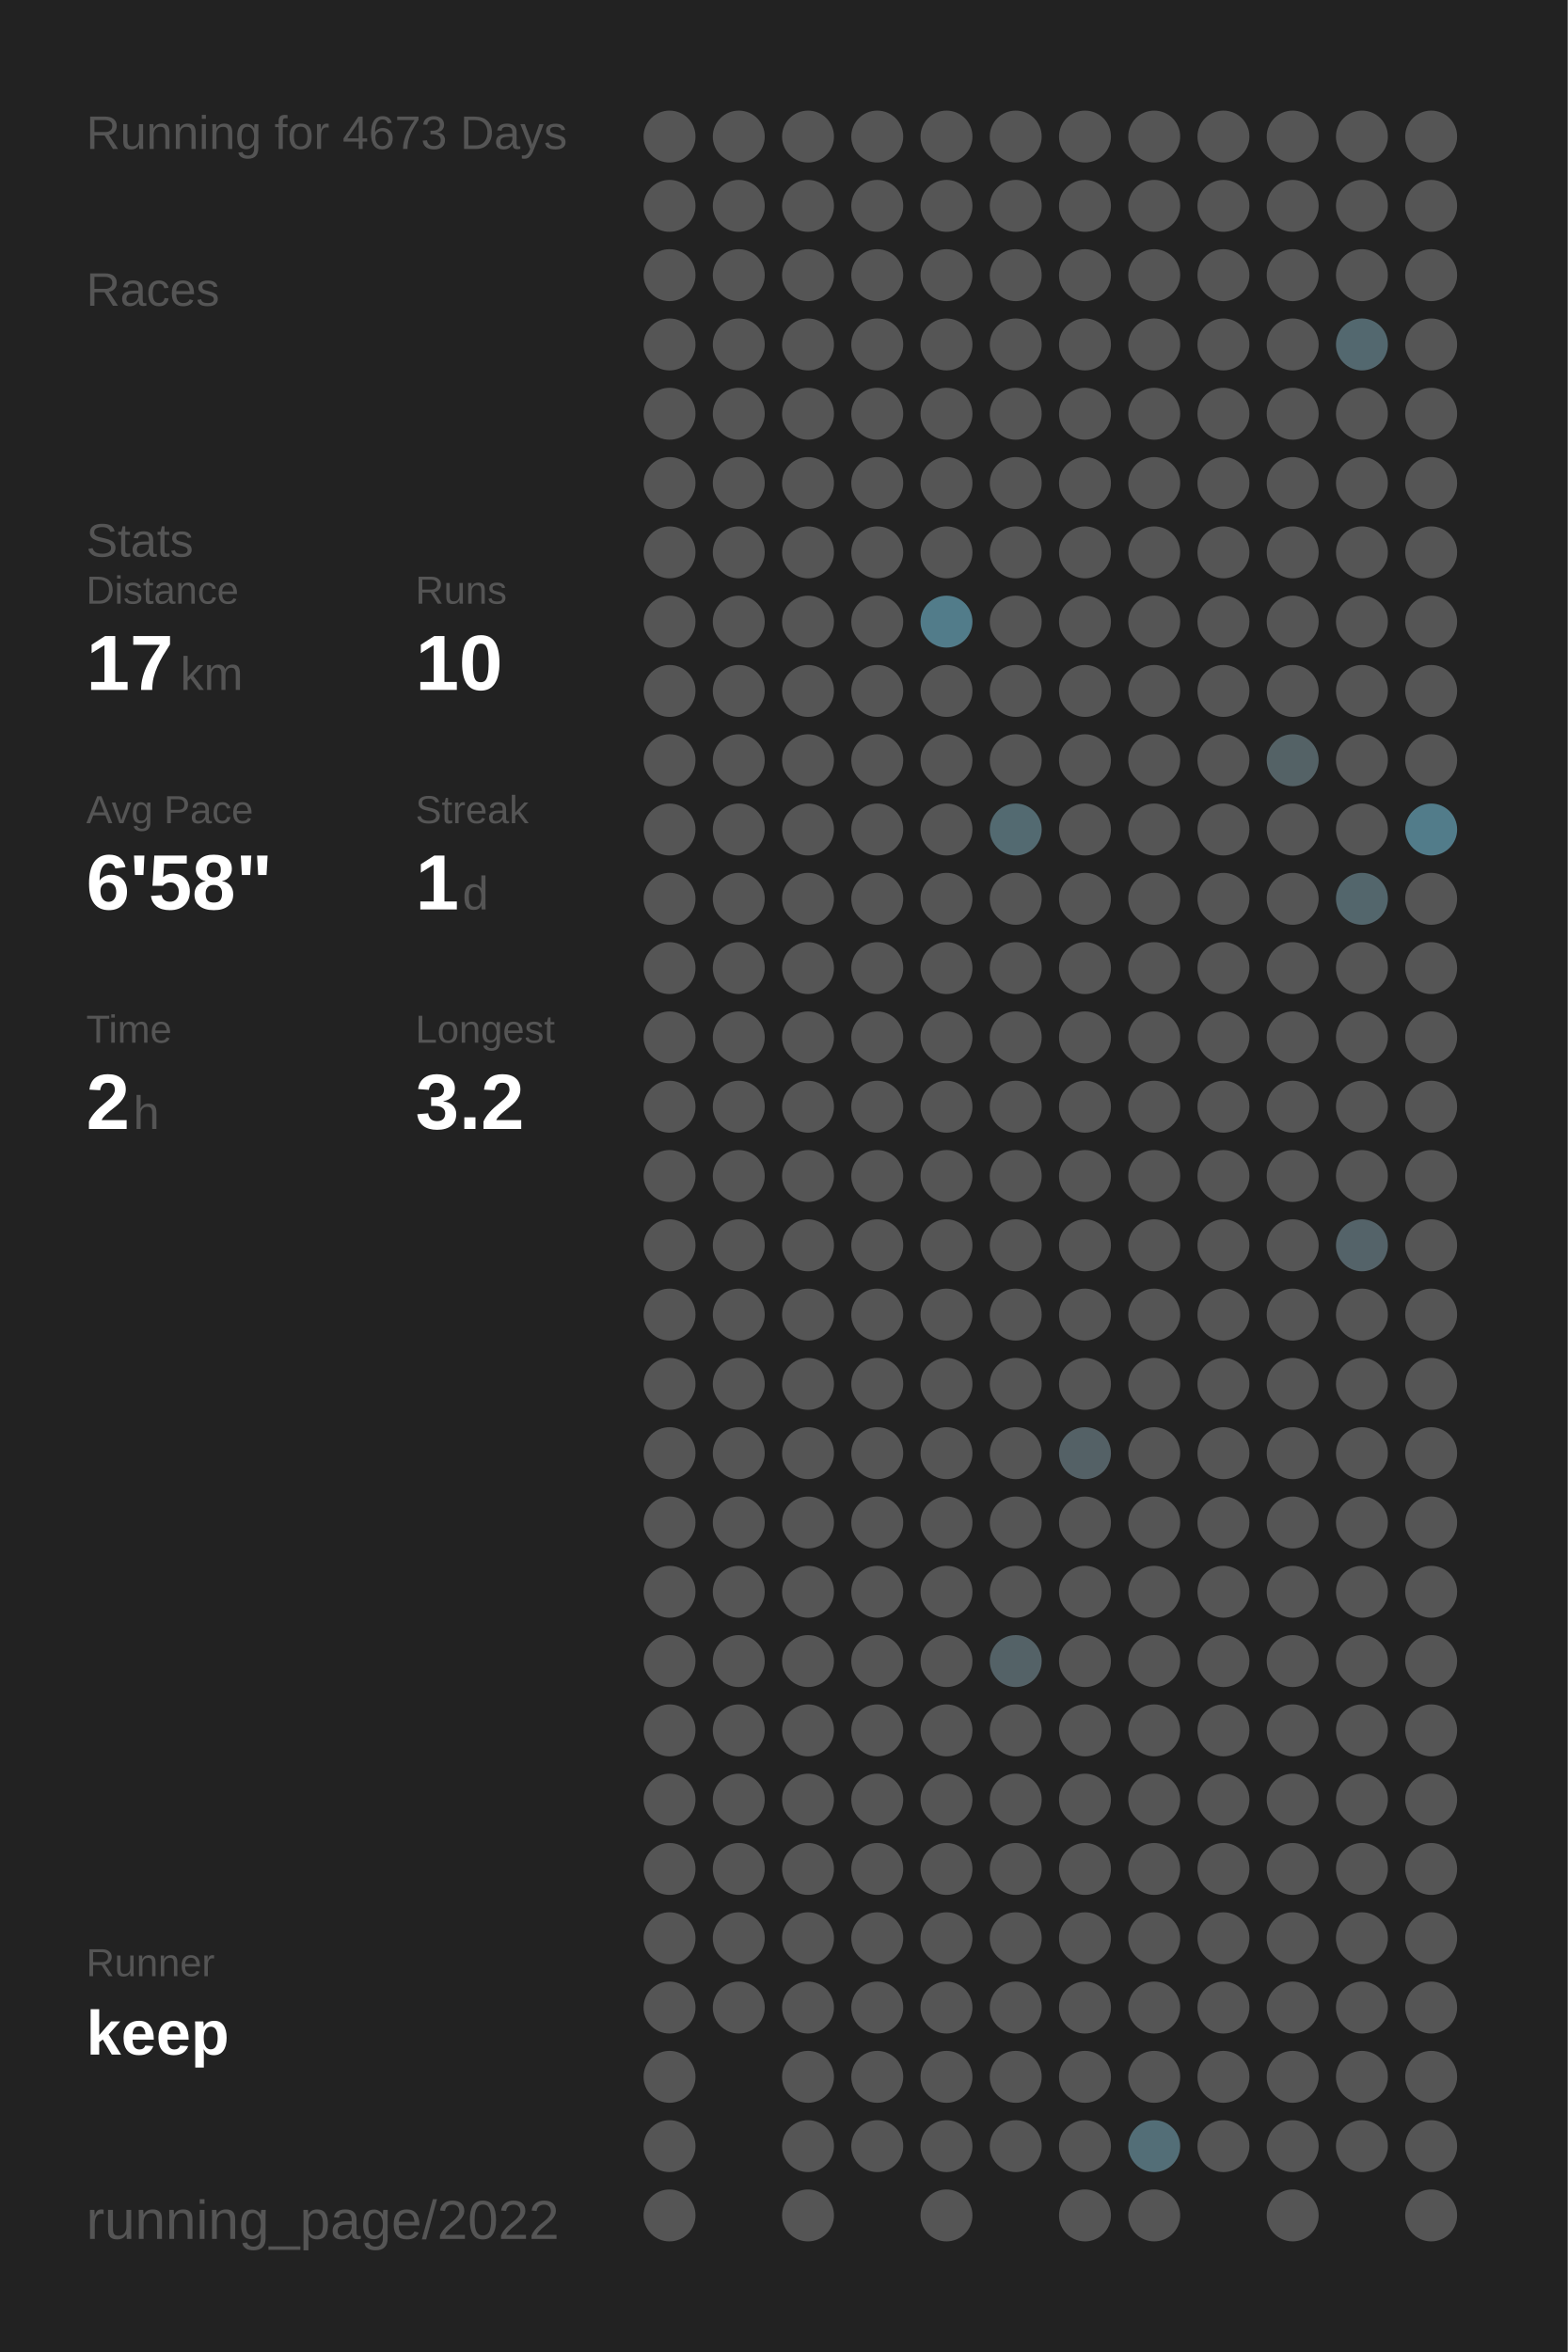
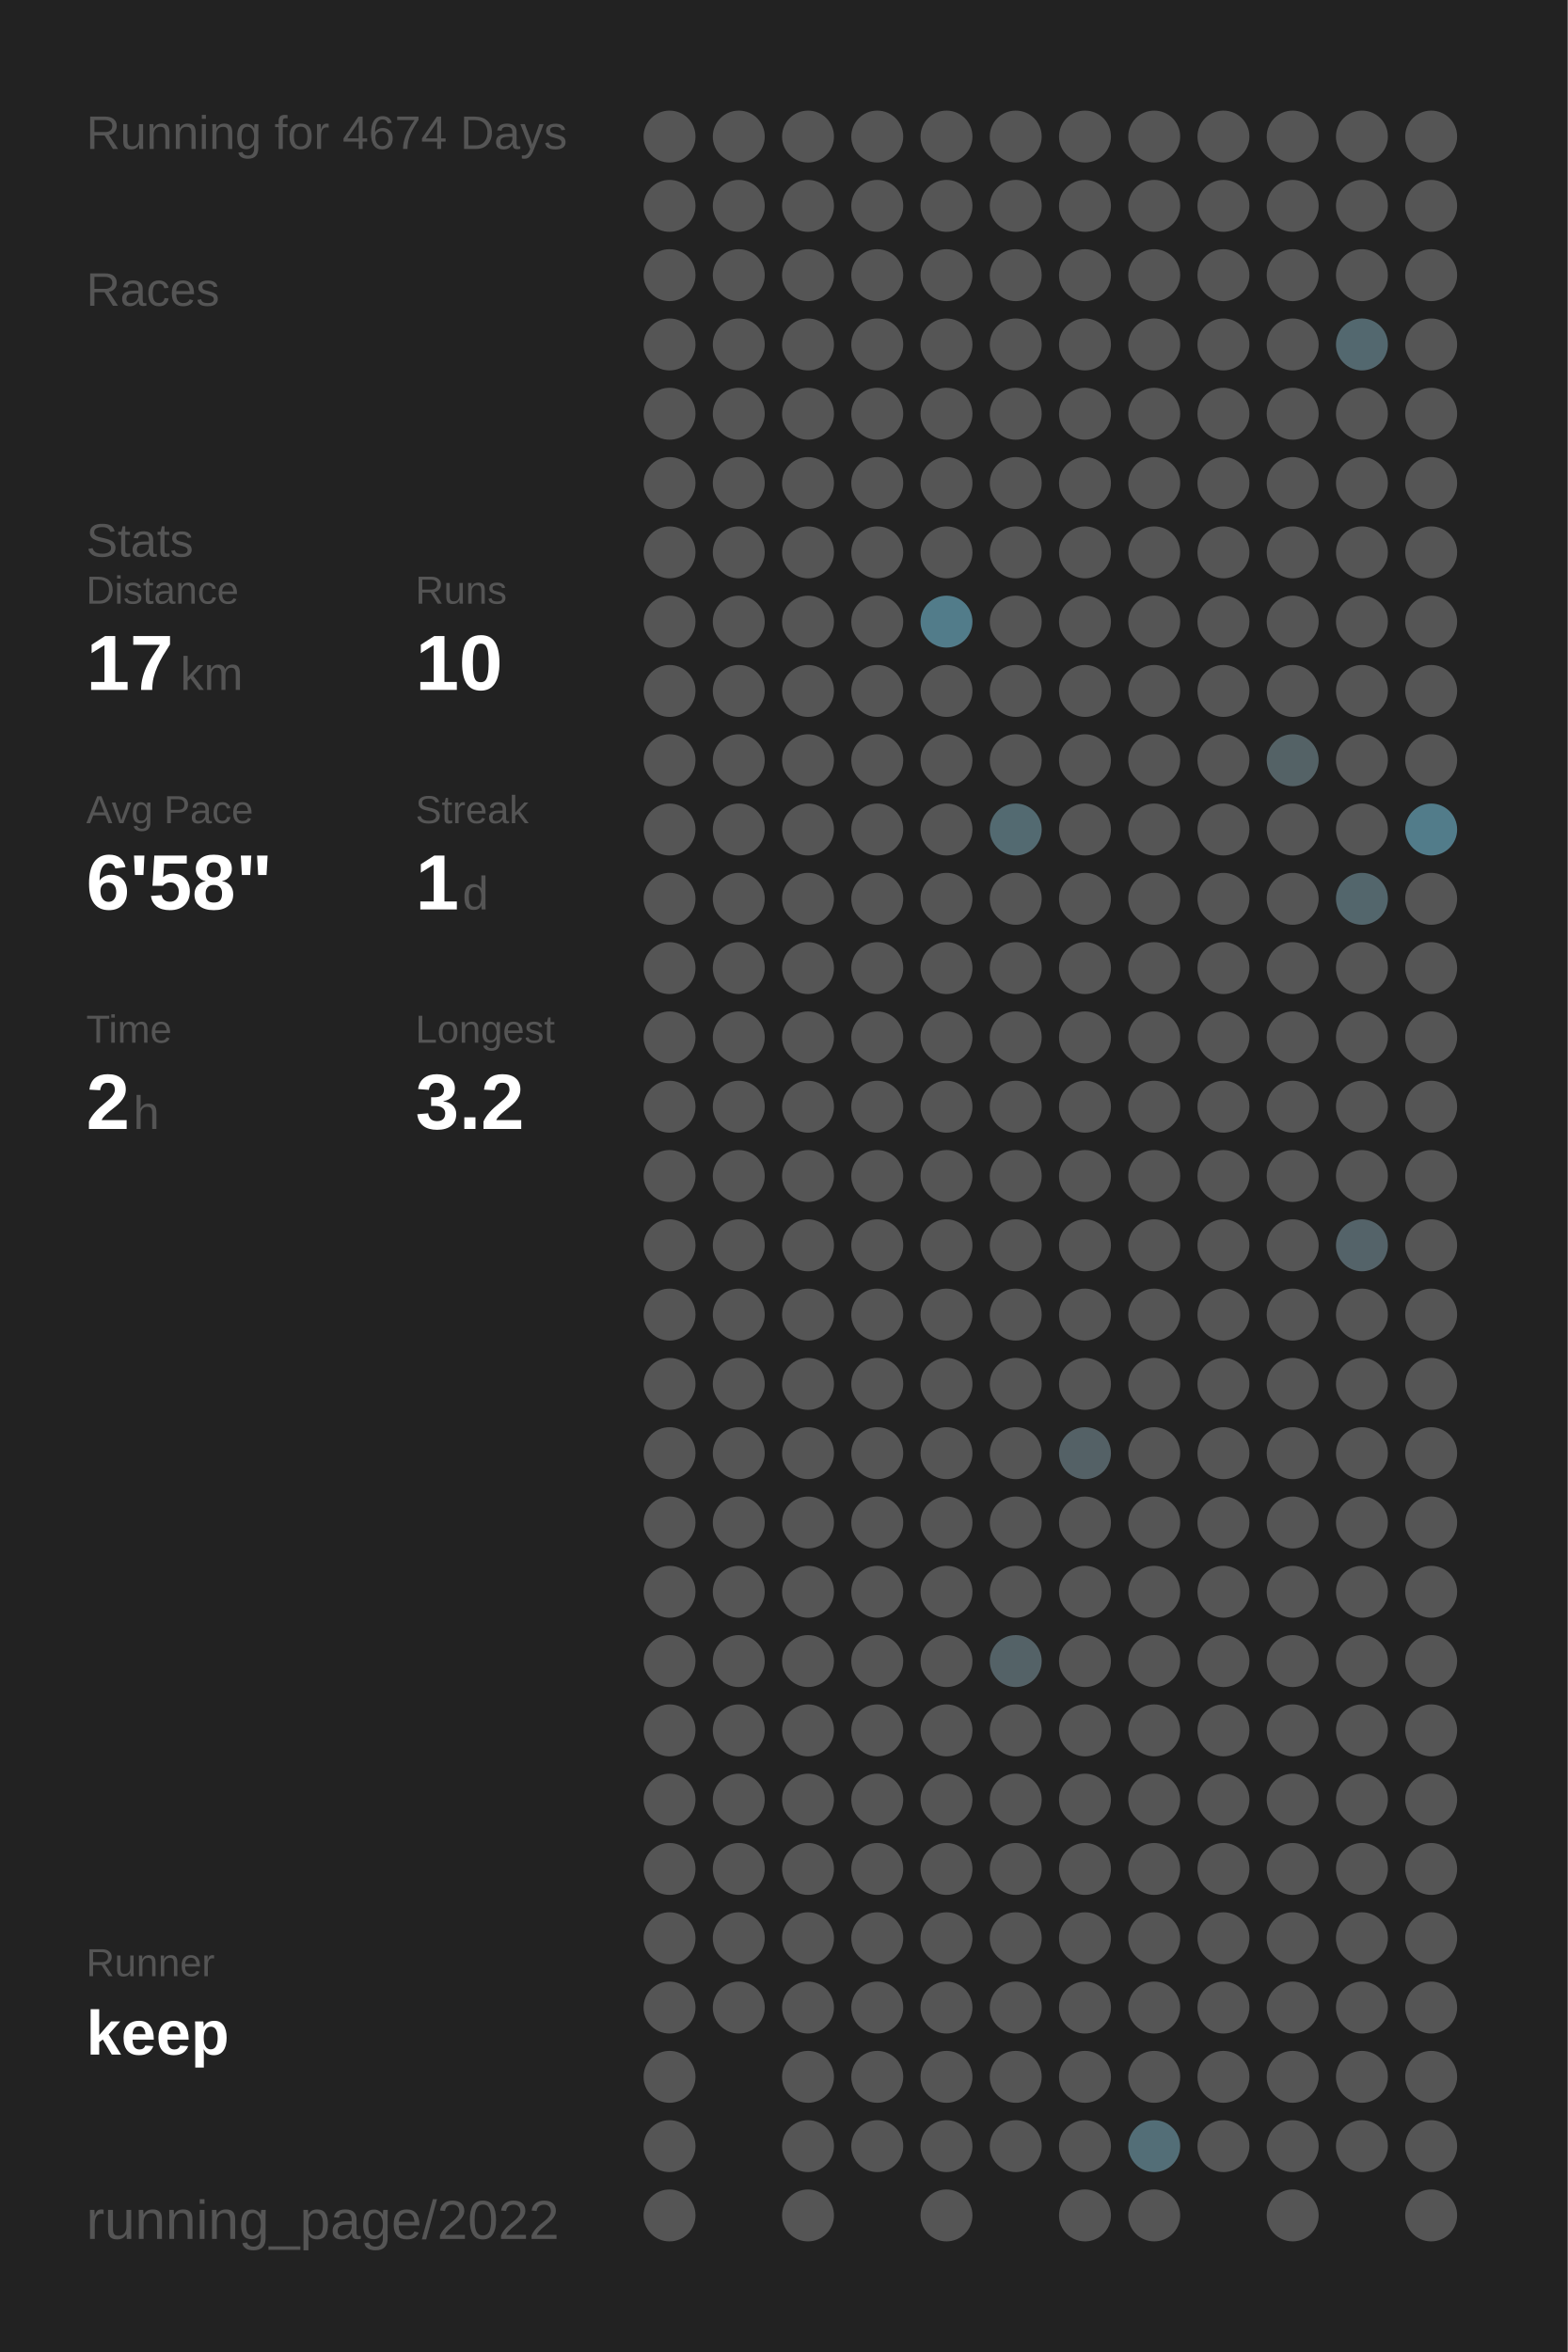
<svg xmlns="http://www.w3.org/2000/svg" baseProfile="full" height="300mm" version="1.1" viewBox="0,0,200,300" width="200mm">
  <defs />
  <rect fill="#222222" height="300" width="200" x="0" y="0" />
-   <text fill="#555555" style="font-size:6px; font-family:Arial;" x="11" y="19">Running for 4673 Days</text>
+   <text fill="#555555" style="font-size:6px; font-family:Arial;" x="11" y="19">Running for 4674 Days</text>
  <text fill="#555555" style="font-size:6px; font-family:Arial;" x="11" y="39">Races</text>
  <text fill="#555555" style="font-size:6px; font-family:Arial;" x="11" y="71">Stats</text>
  <text fill="#555555" style="font-size:5px; font-family:Arial;" x="11" y="77">Distance</text>
  <text fill="#FFFFFF" style="font-size:10px; font-family:Arial; font-weight:bold;" x="11" y="88">17</text>
  <text fill="#555555" style="font-size:6px; font-family:Arial;" x="23" y="88">km</text>
  <text fill="#555555" style="font-size:5px; font-family:Arial;" x="53" y="77">Runs</text>
  <text fill="#FFFFFF" style="font-size:10px; font-family:Arial; font-weight:bold;" x="53" y="88">10</text>
  <text fill="#555555" style="font-size:5px; font-family:Arial;" x="11" y="105">Avg Pace</text>
  <text fill="#FFFFFF" style="font-size:10px; font-family:Arial; font-weight:bold;" x="11" y="116">6'58"</text>
  <text fill="#555555" style="font-size:5px; font-family:Arial;" x="53" y="105">Streak</text>
  <text fill="#FFFFFF" style="font-size:10px; font-family:Arial; font-weight:bold;" x="53" y="116">1</text>
  <text fill="#555555" style="font-size:6px; font-family:Arial;" x="59" y="116">d</text>
  <text fill="#555555" style="font-size:5px; font-family:Arial;" x="11" y="133">Time</text>
  <text fill="#FFFFFF" style="font-size:10px; font-family:Arial; font-weight:bold;" x="11" y="144">2</text>
  <text fill="#555555" style="font-size:6px; font-family:Arial;" x="17" y="144">h</text>
  <text fill="#555555" style="font-size:5px; font-family:Arial;" x="53" y="133">Longest</text>
  <text fill="#FFFFFF" style="font-size:10px; font-family:Arial; font-weight:bold;" x="53" y="144">3.2</text>
  <text fill="#555555" style="font-size:5px; font-family:Arial;" x="11" y="252.065">Runner</text>
  <text fill="#FFFFFF" style="font-size:8px; font-family:Arial; font-weight:bold;" x="11" y="262.065">keep</text>
  <text fill="#555555" style="font-size:7px; font-family:Arial;" x="11" y="285.581">running_page/2022</text>
  <circle cx="85.417" cy="17.419" fill="#555555" r="3.312" />
  <circle cx="85.417" cy="26.258" fill="#555555" r="3.312" />
  <circle cx="85.417" cy="35.097" fill="#555555" r="3.312" />
  <circle cx="85.417" cy="43.935" fill="#555555" r="3.312" />
  <circle cx="85.417" cy="52.774" fill="#555555" r="3.312" />
  <circle cx="85.417" cy="61.613" fill="#555555" r="3.312" />
  <circle cx="85.417" cy="70.452" fill="#555555" r="3.312" />
  <circle cx="85.417" cy="79.29" fill="#555555" r="3.312" />
  <circle cx="85.417" cy="88.129" fill="#555555" r="3.312" />
  <circle cx="85.417" cy="96.968" fill="#555555" r="3.312" />
  <circle cx="85.417" cy="105.806" fill="#555555" r="3.312" />
  <circle cx="85.417" cy="114.645" fill="#555555" r="3.312" />
  <circle cx="85.417" cy="123.484" fill="#555555" r="3.312" />
  <circle cx="85.417" cy="132.323" fill="#555555" r="3.312" />
  <circle cx="85.417" cy="141.161" fill="#555555" r="3.312" />
  <circle cx="85.417" cy="150" fill="#555555" r="3.312" />
  <circle cx="85.417" cy="158.839" fill="#555555" r="3.312" />
  <circle cx="85.417" cy="167.677" fill="#555555" r="3.312" />
  <circle cx="85.417" cy="176.516" fill="#555555" r="3.312" />
  <circle cx="85.417" cy="185.355" fill="#555555" r="3.312" />
  <circle cx="85.417" cy="194.194" fill="#555555" r="3.312" />
  <circle cx="85.417" cy="203.032" fill="#555555" r="3.312" />
  <circle cx="85.417" cy="211.871" fill="#555555" r="3.312" />
  <circle cx="85.417" cy="220.71" fill="#555555" r="3.312" />
  <circle cx="85.417" cy="229.548" fill="#555555" r="3.312" />
  <circle cx="85.417" cy="238.387" fill="#555555" r="3.312" />
  <circle cx="85.417" cy="247.226" fill="#555555" r="3.312" />
  <circle cx="85.417" cy="256.065" fill="#555555" r="3.312" />
  <circle cx="85.417" cy="264.903" fill="#555555" r="3.312" />
  <circle cx="85.417" cy="273.742" fill="#555555" r="3.312" />
  <circle cx="85.417" cy="282.581" fill="#555555" r="3.312" />
  <circle cx="94.25" cy="17.419" fill="#555555" r="3.312" />
  <circle cx="94.25" cy="26.258" fill="#555555" r="3.312" />
  <circle cx="94.25" cy="35.097" fill="#555555" r="3.312" />
  <circle cx="94.25" cy="43.935" fill="#555555" r="3.312" />
  <circle cx="94.25" cy="52.774" fill="#555555" r="3.312" />
  <circle cx="94.25" cy="61.613" fill="#555555" r="3.312" />
  <circle cx="94.25" cy="70.452" fill="#555555" r="3.312" />
  <circle cx="94.25" cy="79.29" fill="#555555" r="3.312" />
  <circle cx="94.25" cy="88.129" fill="#555555" r="3.312" />
  <circle cx="94.25" cy="96.968" fill="#555555" r="3.312" />
  <circle cx="94.25" cy="105.806" fill="#555555" r="3.312" />
  <circle cx="94.25" cy="114.645" fill="#555555" r="3.312" />
  <circle cx="94.25" cy="123.484" fill="#555555" r="3.312" />
  <circle cx="94.25" cy="132.323" fill="#555555" r="3.312" />
  <circle cx="94.25" cy="141.161" fill="#555555" r="3.312" />
  <circle cx="94.25" cy="150" fill="#555555" r="3.312" />
  <circle cx="94.25" cy="158.839" fill="#555555" r="3.312" />
  <circle cx="94.25" cy="167.677" fill="#555555" r="3.312" />
  <circle cx="94.25" cy="176.516" fill="#555555" r="3.312" />
  <circle cx="94.25" cy="185.355" fill="#555555" r="3.312" />
  <circle cx="94.25" cy="194.194" fill="#555555" r="3.312" />
  <circle cx="94.25" cy="203.032" fill="#555555" r="3.312" />
  <circle cx="94.25" cy="211.871" fill="#555555" r="3.312" />
  <circle cx="94.25" cy="220.71" fill="#555555" r="3.312" />
  <circle cx="94.25" cy="229.548" fill="#555555" r="3.312" />
  <circle cx="94.25" cy="238.387" fill="#555555" r="3.312" />
  <circle cx="94.25" cy="247.226" fill="#555555" r="3.312" />
  <circle cx="94.25" cy="256.065" fill="#555555" r="3.312" />
  <circle cx="103.083" cy="17.419" fill="#555555" r="3.312" />
  <circle cx="103.083" cy="26.258" fill="#555555" r="3.312" />
  <circle cx="103.083" cy="35.097" fill="#555555" r="3.312" />
  <circle cx="103.083" cy="43.935" fill="#555555" r="3.312" />
  <circle cx="103.083" cy="52.774" fill="#555555" r="3.312" />
  <circle cx="103.083" cy="61.613" fill="#555555" r="3.312" />
  <circle cx="103.083" cy="70.452" fill="#555555" r="3.312" />
  <circle cx="103.083" cy="79.29" fill="#555555" r="3.312" />
  <circle cx="103.083" cy="88.129" fill="#555555" r="3.312" />
  <circle cx="103.083" cy="96.968" fill="#555555" r="3.312" />
  <circle cx="103.083" cy="105.806" fill="#555555" r="3.312" />
  <circle cx="103.083" cy="114.645" fill="#555555" r="3.312" />
  <circle cx="103.083" cy="123.484" fill="#555555" r="3.312" />
  <circle cx="103.083" cy="132.323" fill="#555555" r="3.312" />
  <circle cx="103.083" cy="141.161" fill="#555555" r="3.312" />
  <circle cx="103.083" cy="150" fill="#555555" r="3.312" />
  <circle cx="103.083" cy="158.839" fill="#555555" r="3.312" />
  <circle cx="103.083" cy="167.677" fill="#555555" r="3.312" />
  <circle cx="103.083" cy="176.516" fill="#555555" r="3.312" />
  <circle cx="103.083" cy="185.355" fill="#555555" r="3.312" />
  <circle cx="103.083" cy="194.194" fill="#555555" r="3.312" />
  <circle cx="103.083" cy="203.032" fill="#555555" r="3.312" />
  <circle cx="103.083" cy="211.871" fill="#555555" r="3.312" />
  <circle cx="103.083" cy="220.71" fill="#555555" r="3.312" />
  <circle cx="103.083" cy="229.548" fill="#555555" r="3.312" />
  <circle cx="103.083" cy="238.387" fill="#555555" r="3.312" />
  <circle cx="103.083" cy="247.226" fill="#555555" r="3.312" />
  <circle cx="103.083" cy="256.065" fill="#555555" r="3.312" />
  <circle cx="103.083" cy="264.903" fill="#555555" r="3.312" />
  <circle cx="103.083" cy="273.742" fill="#555555" r="3.312" />
  <circle cx="103.083" cy="282.581" fill="#555555" r="3.312" />
  <circle cx="111.917" cy="17.419" fill="#555555" r="3.312" />
  <circle cx="111.917" cy="26.258" fill="#555555" r="3.312" />
  <circle cx="111.917" cy="35.097" fill="#555555" r="3.312" />
  <circle cx="111.917" cy="43.935" fill="#555555" r="3.312" />
  <circle cx="111.917" cy="52.774" fill="#555555" r="3.312" />
  <circle cx="111.917" cy="61.613" fill="#555555" r="3.312" />
  <circle cx="111.917" cy="70.452" fill="#555555" r="3.312" />
  <circle cx="111.917" cy="79.29" fill="#555555" r="3.312" />
  <circle cx="111.917" cy="88.129" fill="#555555" r="3.312" />
  <circle cx="111.917" cy="96.968" fill="#555555" r="3.312" />
  <circle cx="111.917" cy="105.806" fill="#555555" r="3.312" />
  <circle cx="111.917" cy="114.645" fill="#555555" r="3.312" />
  <circle cx="111.917" cy="123.484" fill="#555555" r="3.312" />
  <circle cx="111.917" cy="132.323" fill="#555555" r="3.312" />
  <circle cx="111.917" cy="141.161" fill="#555555" r="3.312" />
  <circle cx="111.917" cy="150" fill="#555555" r="3.312" />
  <circle cx="111.917" cy="158.839" fill="#555555" r="3.312" />
  <circle cx="111.917" cy="167.677" fill="#555555" r="3.312" />
  <circle cx="111.917" cy="176.516" fill="#555555" r="3.312" />
  <circle cx="111.917" cy="185.355" fill="#555555" r="3.312" />
  <circle cx="111.917" cy="194.194" fill="#555555" r="3.312" />
  <circle cx="111.917" cy="203.032" fill="#555555" r="3.312" />
  <circle cx="111.917" cy="211.871" fill="#555555" r="3.312" />
  <circle cx="111.917" cy="220.71" fill="#555555" r="3.312" />
  <circle cx="111.917" cy="229.548" fill="#555555" r="3.312" />
  <circle cx="111.917" cy="238.387" fill="#555555" r="3.312" />
  <circle cx="111.917" cy="247.226" fill="#555555" r="3.312" />
  <circle cx="111.917" cy="256.065" fill="#555555" r="3.312" />
  <circle cx="111.917" cy="264.903" fill="#555555" r="3.312" />
  <circle cx="111.917" cy="273.742" fill="#555555" r="3.312" />
  <circle cx="120.75" cy="17.419" fill="#555555" r="3.312" />
  <circle cx="120.75" cy="26.258" fill="#555555" r="3.312" />
  <circle cx="120.75" cy="35.097" fill="#555555" r="3.312" />
  <circle cx="120.75" cy="43.935" fill="#555555" r="3.312" />
  <circle cx="120.75" cy="52.774" fill="#555555" r="3.312" />
  <circle cx="120.75" cy="61.613" fill="#555555" r="3.312" />
  <circle cx="120.75" cy="70.452" fill="#555555" r="3.312" />
  <circle cx="120.75" cy="79.29" fill="#527c8a" r="3.312" />
  <circle cx="120.75" cy="88.129" fill="#555555" r="3.312" />
  <circle cx="120.75" cy="96.968" fill="#555555" r="3.312" />
  <circle cx="120.75" cy="105.806" fill="#555555" r="3.312" />
  <circle cx="120.75" cy="114.645" fill="#555555" r="3.312" />
  <circle cx="120.75" cy="123.484" fill="#555555" r="3.312" />
  <circle cx="120.75" cy="132.323" fill="#555555" r="3.312" />
  <circle cx="120.75" cy="141.161" fill="#555555" r="3.312" />
  <circle cx="120.75" cy="150" fill="#555555" r="3.312" />
  <circle cx="120.75" cy="158.839" fill="#555555" r="3.312" />
  <circle cx="120.75" cy="167.677" fill="#555555" r="3.312" />
  <circle cx="120.75" cy="176.516" fill="#555555" r="3.312" />
  <circle cx="120.75" cy="185.355" fill="#555555" r="3.312" />
  <circle cx="120.75" cy="194.194" fill="#555555" r="3.312" />
  <circle cx="120.75" cy="203.032" fill="#555555" r="3.312" />
  <circle cx="120.75" cy="211.871" fill="#555555" r="3.312" />
  <circle cx="120.75" cy="220.71" fill="#555555" r="3.312" />
  <circle cx="120.75" cy="229.548" fill="#555555" r="3.312" />
  <circle cx="120.75" cy="238.387" fill="#555555" r="3.312" />
  <circle cx="120.75" cy="247.226" fill="#555555" r="3.312" />
  <circle cx="120.75" cy="256.065" fill="#555555" r="3.312" />
  <circle cx="120.75" cy="264.903" fill="#555555" r="3.312" />
  <circle cx="120.75" cy="273.742" fill="#555555" r="3.312" />
  <circle cx="120.75" cy="282.581" fill="#555555" r="3.312" />
  <circle cx="129.583" cy="17.419" fill="#555555" r="3.312" />
  <circle cx="129.583" cy="26.258" fill="#555555" r="3.312" />
  <circle cx="129.583" cy="35.097" fill="#555555" r="3.312" />
  <circle cx="129.583" cy="43.935" fill="#555555" r="3.312" />
  <circle cx="129.583" cy="52.774" fill="#555555" r="3.312" />
  <circle cx="129.583" cy="61.613" fill="#555555" r="3.312" />
  <circle cx="129.583" cy="70.452" fill="#555555" r="3.312" />
  <circle cx="129.583" cy="79.29" fill="#555555" r="3.312" />
  <circle cx="129.583" cy="88.129" fill="#555555" r="3.312" />
  <circle cx="129.583" cy="96.968" fill="#555555" r="3.312" />
  <circle cx="129.583" cy="105.806" fill="#536a71" r="3.312" />
  <circle cx="129.583" cy="114.645" fill="#555555" r="3.312" />
  <circle cx="129.583" cy="123.484" fill="#555555" r="3.312" />
  <circle cx="129.583" cy="132.323" fill="#555555" r="3.312" />
  <circle cx="129.583" cy="141.161" fill="#555555" r="3.312" />
  <circle cx="129.583" cy="150" fill="#555555" r="3.312" />
  <circle cx="129.583" cy="158.839" fill="#555555" r="3.312" />
  <circle cx="129.583" cy="167.677" fill="#555555" r="3.312" />
  <circle cx="129.583" cy="176.516" fill="#555555" r="3.312" />
  <circle cx="129.583" cy="185.355" fill="#555555" r="3.312" />
  <circle cx="129.583" cy="194.194" fill="#555555" r="3.312" />
  <circle cx="129.583" cy="203.032" fill="#555555" r="3.312" />
  <circle cx="129.583" cy="211.871" fill="#546267" r="3.312" />
  <circle cx="129.583" cy="220.71" fill="#555555" r="3.312" />
  <circle cx="129.583" cy="229.548" fill="#555555" r="3.312" />
  <circle cx="129.583" cy="238.387" fill="#555555" r="3.312" />
  <circle cx="129.583" cy="247.226" fill="#555555" r="3.312" />
  <circle cx="129.583" cy="256.065" fill="#555555" r="3.312" />
  <circle cx="129.583" cy="264.903" fill="#555555" r="3.312" />
  <circle cx="129.583" cy="273.742" fill="#555555" r="3.312" />
  <circle cx="138.417" cy="17.419" fill="#555555" r="3.312" />
  <circle cx="138.417" cy="26.258" fill="#555555" r="3.312" />
  <circle cx="138.417" cy="35.097" fill="#555555" r="3.312" />
  <circle cx="138.417" cy="43.935" fill="#555555" r="3.312" />
  <circle cx="138.417" cy="52.774" fill="#555555" r="3.312" />
  <circle cx="138.417" cy="61.613" fill="#555555" r="3.312" />
  <circle cx="138.417" cy="70.452" fill="#555555" r="3.312" />
  <circle cx="138.417" cy="79.29" fill="#555555" r="3.312" />
  <circle cx="138.417" cy="88.129" fill="#555555" r="3.312" />
  <circle cx="138.417" cy="96.968" fill="#555555" r="3.312" />
  <circle cx="138.417" cy="105.806" fill="#555555" r="3.312" />
  <circle cx="138.417" cy="114.645" fill="#555555" r="3.312" />
  <circle cx="138.417" cy="123.484" fill="#555555" r="3.312" />
  <circle cx="138.417" cy="132.323" fill="#555555" r="3.312" />
  <circle cx="138.417" cy="141.161" fill="#555555" r="3.312" />
  <circle cx="138.417" cy="150" fill="#555555" r="3.312" />
  <circle cx="138.417" cy="158.839" fill="#555555" r="3.312" />
  <circle cx="138.417" cy="167.677" fill="#555555" r="3.312" />
  <circle cx="138.417" cy="176.516" fill="#555555" r="3.312" />
  <circle cx="138.417" cy="185.355" fill="#546166" r="3.312" />
  <circle cx="138.417" cy="194.194" fill="#555555" r="3.312" />
  <circle cx="138.417" cy="203.032" fill="#555555" r="3.312" />
  <circle cx="138.417" cy="211.871" fill="#555555" r="3.312" />
  <circle cx="138.417" cy="220.71" fill="#555555" r="3.312" />
  <circle cx="138.417" cy="229.548" fill="#555555" r="3.312" />
  <circle cx="138.417" cy="238.387" fill="#555555" r="3.312" />
  <circle cx="138.417" cy="247.226" fill="#555555" r="3.312" />
  <circle cx="138.417" cy="256.065" fill="#555555" r="3.312" />
  <circle cx="138.417" cy="264.903" fill="#555555" r="3.312" />
  <circle cx="138.417" cy="273.742" fill="#555555" r="3.312" />
  <circle cx="138.417" cy="282.581" fill="#555555" r="3.312" />
  <circle cx="147.25" cy="17.419" fill="#555555" r="3.312" />
  <circle cx="147.25" cy="26.258" fill="#555555" r="3.312" />
  <circle cx="147.25" cy="35.097" fill="#555555" r="3.312" />
  <circle cx="147.25" cy="43.935" fill="#555555" r="3.312" />
  <circle cx="147.25" cy="52.774" fill="#555555" r="3.312" />
  <circle cx="147.25" cy="61.613" fill="#555555" r="3.312" />
  <circle cx="147.25" cy="70.452" fill="#555555" r="3.312" />
  <circle cx="147.25" cy="79.29" fill="#555555" r="3.312" />
  <circle cx="147.25" cy="88.129" fill="#555555" r="3.312" />
  <circle cx="147.25" cy="96.968" fill="#555555" r="3.312" />
  <circle cx="147.25" cy="105.806" fill="#555555" r="3.312" />
  <circle cx="147.25" cy="114.645" fill="#555555" r="3.312" />
  <circle cx="147.25" cy="123.484" fill="#555555" r="3.312" />
  <circle cx="147.25" cy="132.323" fill="#555555" r="3.312" />
  <circle cx="147.25" cy="141.161" fill="#555555" r="3.312" />
  <circle cx="147.25" cy="150" fill="#555555" r="3.312" />
  <circle cx="147.25" cy="158.839" fill="#555555" r="3.312" />
  <circle cx="147.25" cy="167.677" fill="#555555" r="3.312" />
  <circle cx="147.25" cy="176.516" fill="#555555" r="3.312" />
  <circle cx="147.25" cy="185.355" fill="#555555" r="3.312" />
  <circle cx="147.25" cy="194.194" fill="#555555" r="3.312" />
  <circle cx="147.25" cy="203.032" fill="#555555" r="3.312" />
  <circle cx="147.25" cy="211.871" fill="#555555" r="3.312" />
  <circle cx="147.25" cy="220.71" fill="#555555" r="3.312" />
  <circle cx="147.25" cy="229.548" fill="#555555" r="3.312" />
  <circle cx="147.25" cy="238.387" fill="#555555" r="3.312" />
  <circle cx="147.25" cy="247.226" fill="#555555" r="3.312" />
  <circle cx="147.25" cy="256.065" fill="#555555" r="3.312" />
  <circle cx="147.25" cy="264.903" fill="#555555" r="3.312" />
  <circle cx="147.25" cy="273.742" fill="#536e77" r="3.312" />
  <circle cx="147.25" cy="282.581" fill="#555555" r="3.312" />
  <circle cx="156.083" cy="17.419" fill="#555555" r="3.312" />
  <circle cx="156.083" cy="26.258" fill="#555555" r="3.312" />
  <circle cx="156.083" cy="35.097" fill="#555555" r="3.312" />
  <circle cx="156.083" cy="43.935" fill="#555555" r="3.312" />
  <circle cx="156.083" cy="52.774" fill="#555555" r="3.312" />
  <circle cx="156.083" cy="61.613" fill="#555555" r="3.312" />
  <circle cx="156.083" cy="70.452" fill="#555555" r="3.312" />
  <circle cx="156.083" cy="79.29" fill="#555555" r="3.312" />
  <circle cx="156.083" cy="88.129" fill="#555555" r="3.312" />
  <circle cx="156.083" cy="96.968" fill="#555555" r="3.312" />
  <circle cx="156.083" cy="105.806" fill="#555555" r="3.312" />
  <circle cx="156.083" cy="114.645" fill="#555555" r="3.312" />
  <circle cx="156.083" cy="123.484" fill="#555555" r="3.312" />
  <circle cx="156.083" cy="132.323" fill="#555555" r="3.312" />
  <circle cx="156.083" cy="141.161" fill="#555555" r="3.312" />
  <circle cx="156.083" cy="150" fill="#555555" r="3.312" />
  <circle cx="156.083" cy="158.839" fill="#555555" r="3.312" />
  <circle cx="156.083" cy="167.677" fill="#555555" r="3.312" />
  <circle cx="156.083" cy="176.516" fill="#555555" r="3.312" />
  <circle cx="156.083" cy="185.355" fill="#555555" r="3.312" />
  <circle cx="156.083" cy="194.194" fill="#555555" r="3.312" />
  <circle cx="156.083" cy="203.032" fill="#555555" r="3.312" />
  <circle cx="156.083" cy="211.871" fill="#555555" r="3.312" />
  <circle cx="156.083" cy="220.71" fill="#555555" r="3.312" />
  <circle cx="156.083" cy="229.548" fill="#555555" r="3.312" />
  <circle cx="156.083" cy="238.387" fill="#555555" r="3.312" />
  <circle cx="156.083" cy="247.226" fill="#555555" r="3.312" />
  <circle cx="156.083" cy="256.065" fill="#555555" r="3.312" />
  <circle cx="156.083" cy="264.903" fill="#555555" r="3.312" />
  <circle cx="156.083" cy="273.742" fill="#555555" r="3.312" />
  <circle cx="164.917" cy="17.419" fill="#555555" r="3.312" />
  <circle cx="164.917" cy="26.258" fill="#555555" r="3.312" />
  <circle cx="164.917" cy="35.097" fill="#555555" r="3.312" />
  <circle cx="164.917" cy="43.935" fill="#555555" r="3.312" />
  <circle cx="164.917" cy="52.774" fill="#555555" r="3.312" />
  <circle cx="164.917" cy="61.613" fill="#555555" r="3.312" />
  <circle cx="164.917" cy="70.452" fill="#555555" r="3.312" />
  <circle cx="164.917" cy="79.29" fill="#555555" r="3.312" />
  <circle cx="164.917" cy="88.129" fill="#555555" r="3.312" />
  <circle cx="164.917" cy="96.968" fill="#546266" r="3.312" />
  <circle cx="164.917" cy="105.806" fill="#555555" r="3.312" />
  <circle cx="164.917" cy="114.645" fill="#555555" r="3.312" />
  <circle cx="164.917" cy="123.484" fill="#555555" r="3.312" />
  <circle cx="164.917" cy="132.323" fill="#555555" r="3.312" />
  <circle cx="164.917" cy="141.161" fill="#555555" r="3.312" />
  <circle cx="164.917" cy="150" fill="#555555" r="3.312" />
  <circle cx="164.917" cy="158.839" fill="#555555" r="3.312" />
  <circle cx="164.917" cy="167.677" fill="#555555" r="3.312" />
  <circle cx="164.917" cy="176.516" fill="#555555" r="3.312" />
  <circle cx="164.917" cy="185.355" fill="#555555" r="3.312" />
  <circle cx="164.917" cy="194.194" fill="#555555" r="3.312" />
  <circle cx="164.917" cy="203.032" fill="#555555" r="3.312" />
  <circle cx="164.917" cy="211.871" fill="#555555" r="3.312" />
  <circle cx="164.917" cy="220.71" fill="#555555" r="3.312" />
  <circle cx="164.917" cy="229.548" fill="#555555" r="3.312" />
  <circle cx="164.917" cy="238.387" fill="#555555" r="3.312" />
  <circle cx="164.917" cy="247.226" fill="#555555" r="3.312" />
  <circle cx="164.917" cy="256.065" fill="#555555" r="3.312" />
  <circle cx="164.917" cy="264.903" fill="#555555" r="3.312" />
  <circle cx="164.917" cy="273.742" fill="#555555" r="3.312" />
  <circle cx="164.917" cy="282.581" fill="#555555" r="3.312" />
  <circle cx="173.75" cy="17.419" fill="#555555" r="3.312" />
  <circle cx="173.75" cy="26.258" fill="#555555" r="3.312" />
  <circle cx="173.75" cy="35.097" fill="#555555" r="3.312" />
  <circle cx="173.75" cy="43.935" fill="#53686f" r="3.312" />
  <circle cx="173.75" cy="52.774" fill="#555555" r="3.312" />
  <circle cx="173.75" cy="61.613" fill="#555555" r="3.312" />
  <circle cx="173.75" cy="70.452" fill="#555555" r="3.312" />
  <circle cx="173.75" cy="79.29" fill="#555555" r="3.312" />
  <circle cx="173.75" cy="88.129" fill="#555555" r="3.312" />
  <circle cx="173.75" cy="96.968" fill="#555555" r="3.312" />
  <circle cx="173.75" cy="105.806" fill="#555555" r="3.312" />
  <circle cx="173.75" cy="114.645" fill="#53666c" r="3.312" />
  <circle cx="173.75" cy="123.484" fill="#555555" r="3.312" />
  <circle cx="173.75" cy="132.323" fill="#555555" r="3.312" />
  <circle cx="173.75" cy="141.161" fill="#555555" r="3.312" />
  <circle cx="173.75" cy="150" fill="#555555" r="3.312" />
  <circle cx="173.75" cy="158.839" fill="#546369" r="3.312" />
  <circle cx="173.75" cy="167.677" fill="#555555" r="3.312" />
  <circle cx="173.75" cy="176.516" fill="#555555" r="3.312" />
  <circle cx="173.75" cy="185.355" fill="#555555" r="3.312" />
  <circle cx="173.75" cy="194.194" fill="#555555" r="3.312" />
  <circle cx="173.75" cy="203.032" fill="#555555" r="3.312" />
  <circle cx="173.75" cy="211.871" fill="#555555" r="3.312" />
  <circle cx="173.75" cy="220.71" fill="#555555" r="3.312" />
  <circle cx="173.75" cy="229.548" fill="#555555" r="3.312" />
  <circle cx="173.75" cy="238.387" fill="#555555" r="3.312" />
  <circle cx="173.75" cy="247.226" fill="#555555" r="3.312" />
  <circle cx="173.75" cy="256.065" fill="#555555" r="3.312" />
  <circle cx="173.75" cy="264.903" fill="#555555" r="3.312" />
  <circle cx="173.75" cy="273.742" fill="#555555" r="3.312" />
  <circle cx="182.583" cy="17.419" fill="#555555" r="3.312" />
  <circle cx="182.583" cy="26.258" fill="#555555" r="3.312" />
  <circle cx="182.583" cy="35.097" fill="#555555" r="3.312" />
  <circle cx="182.583" cy="43.935" fill="#555555" r="3.312" />
  <circle cx="182.583" cy="52.774" fill="#555555" r="3.312" />
  <circle cx="182.583" cy="61.613" fill="#555555" r="3.312" />
  <circle cx="182.583" cy="70.452" fill="#555555" r="3.312" />
  <circle cx="182.583" cy="79.29" fill="#555555" r="3.312" />
  <circle cx="182.583" cy="88.129" fill="#555555" r="3.312" />
  <circle cx="182.583" cy="96.968" fill="#555555" r="3.312" />
  <circle cx="182.583" cy="105.806" fill="#527c8a" r="3.312" />
  <circle cx="182.583" cy="114.645" fill="#555555" r="3.312" />
  <circle cx="182.583" cy="123.484" fill="#555555" r="3.312" />
  <circle cx="182.583" cy="132.323" fill="#555555" r="3.312" />
  <circle cx="182.583" cy="141.161" fill="#555555" r="3.312" />
  <circle cx="182.583" cy="150" fill="#555555" r="3.312" />
  <circle cx="182.583" cy="158.839" fill="#555555" r="3.312" />
  <circle cx="182.583" cy="167.677" fill="#555555" r="3.312" />
  <circle cx="182.583" cy="176.516" fill="#555555" r="3.312" />
  <circle cx="182.583" cy="185.355" fill="#555555" r="3.312" />
  <circle cx="182.583" cy="194.194" fill="#555555" r="3.312" />
  <circle cx="182.583" cy="203.032" fill="#555555" r="3.312" />
  <circle cx="182.583" cy="211.871" fill="#555555" r="3.312" />
  <circle cx="182.583" cy="220.71" fill="#555555" r="3.312" />
  <circle cx="182.583" cy="229.548" fill="#555555" r="3.312" />
  <circle cx="182.583" cy="238.387" fill="#555555" r="3.312" />
  <circle cx="182.583" cy="247.226" fill="#555555" r="3.312" />
  <circle cx="182.583" cy="256.065" fill="#555555" r="3.312" />
  <circle cx="182.583" cy="264.903" fill="#555555" r="3.312" />
  <circle cx="182.583" cy="273.742" fill="#555555" r="3.312" />
  <circle cx="182.583" cy="282.581" fill="#555555" r="3.312" />
</svg>
